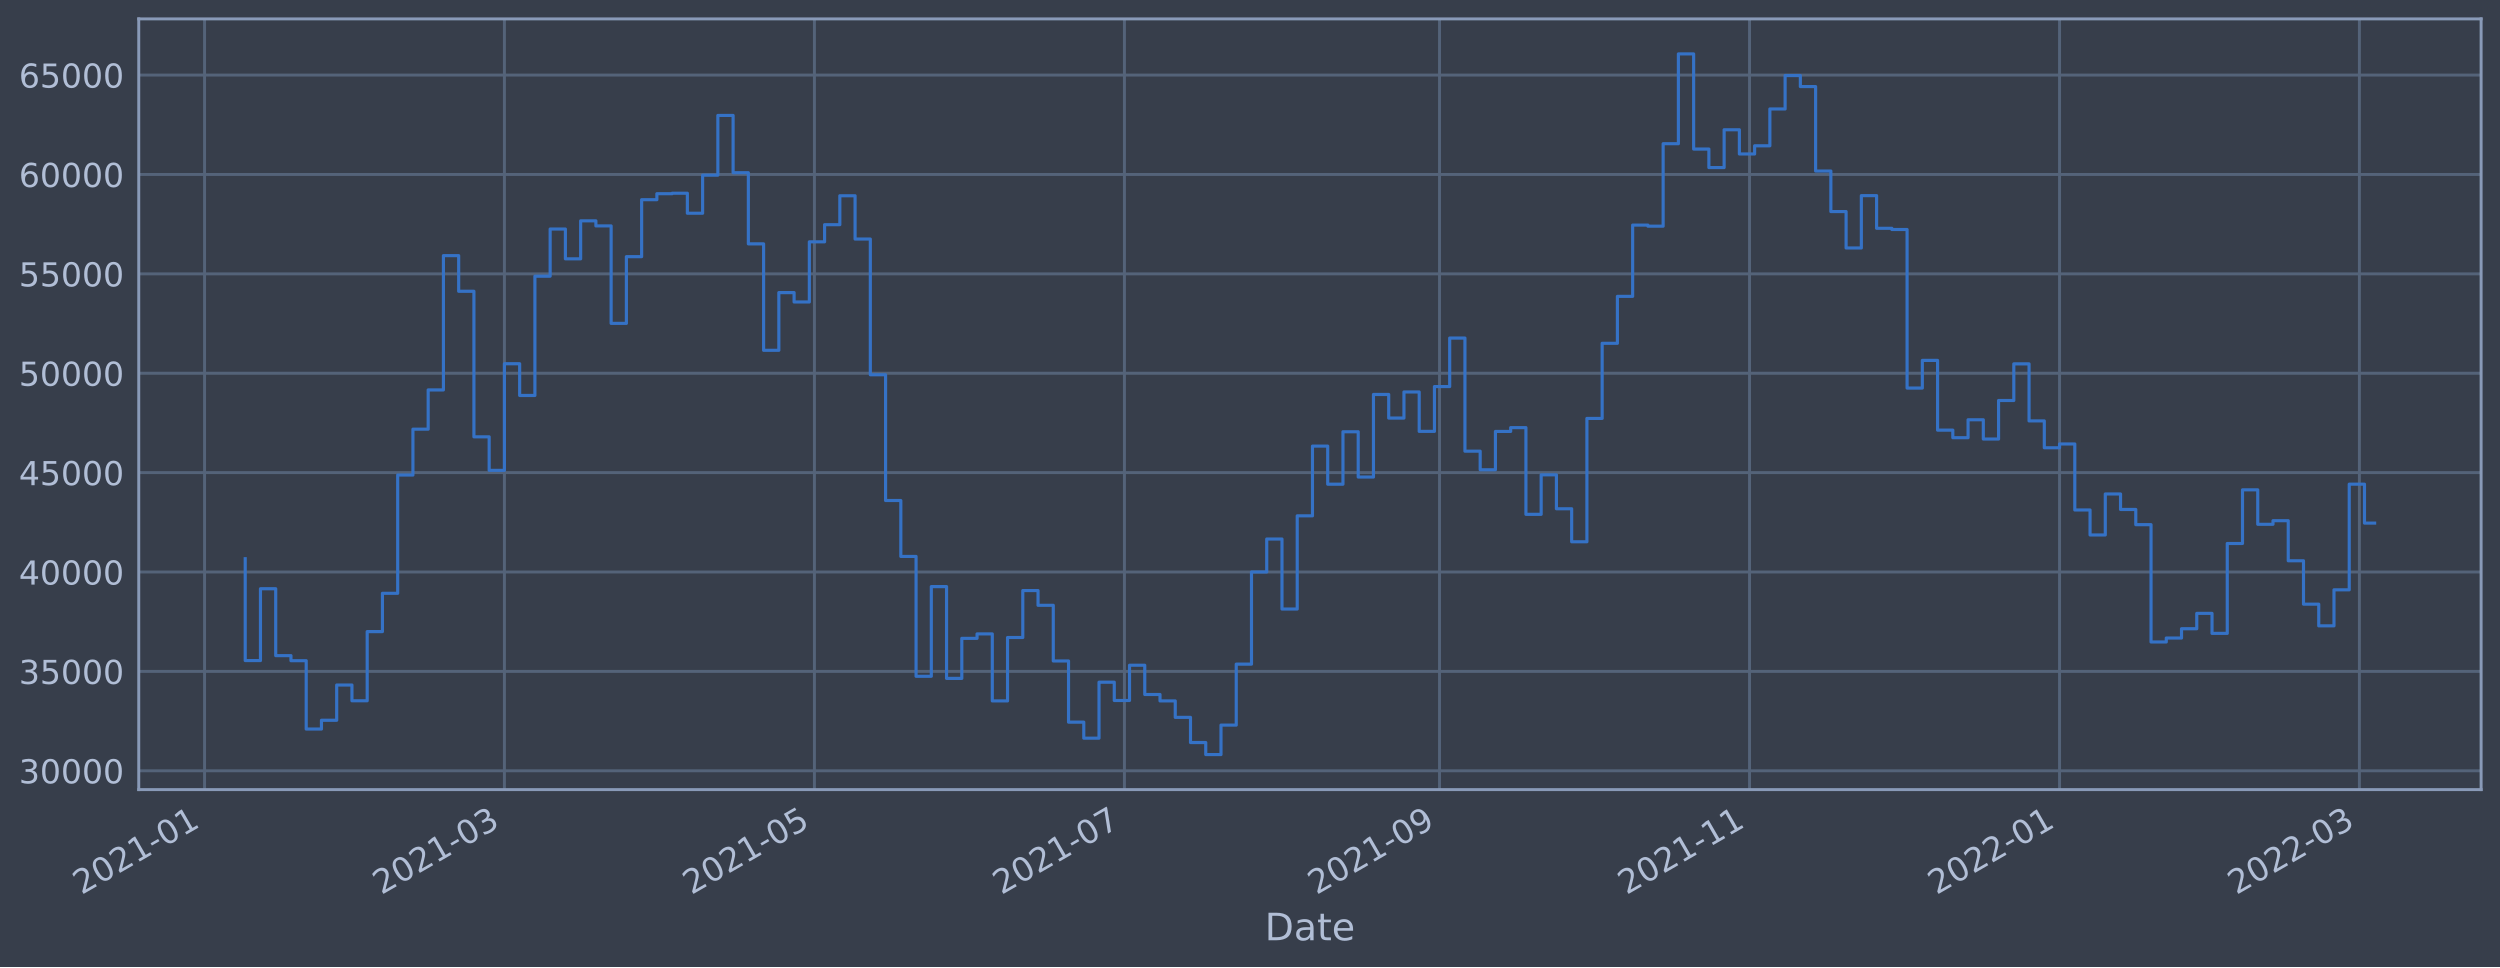
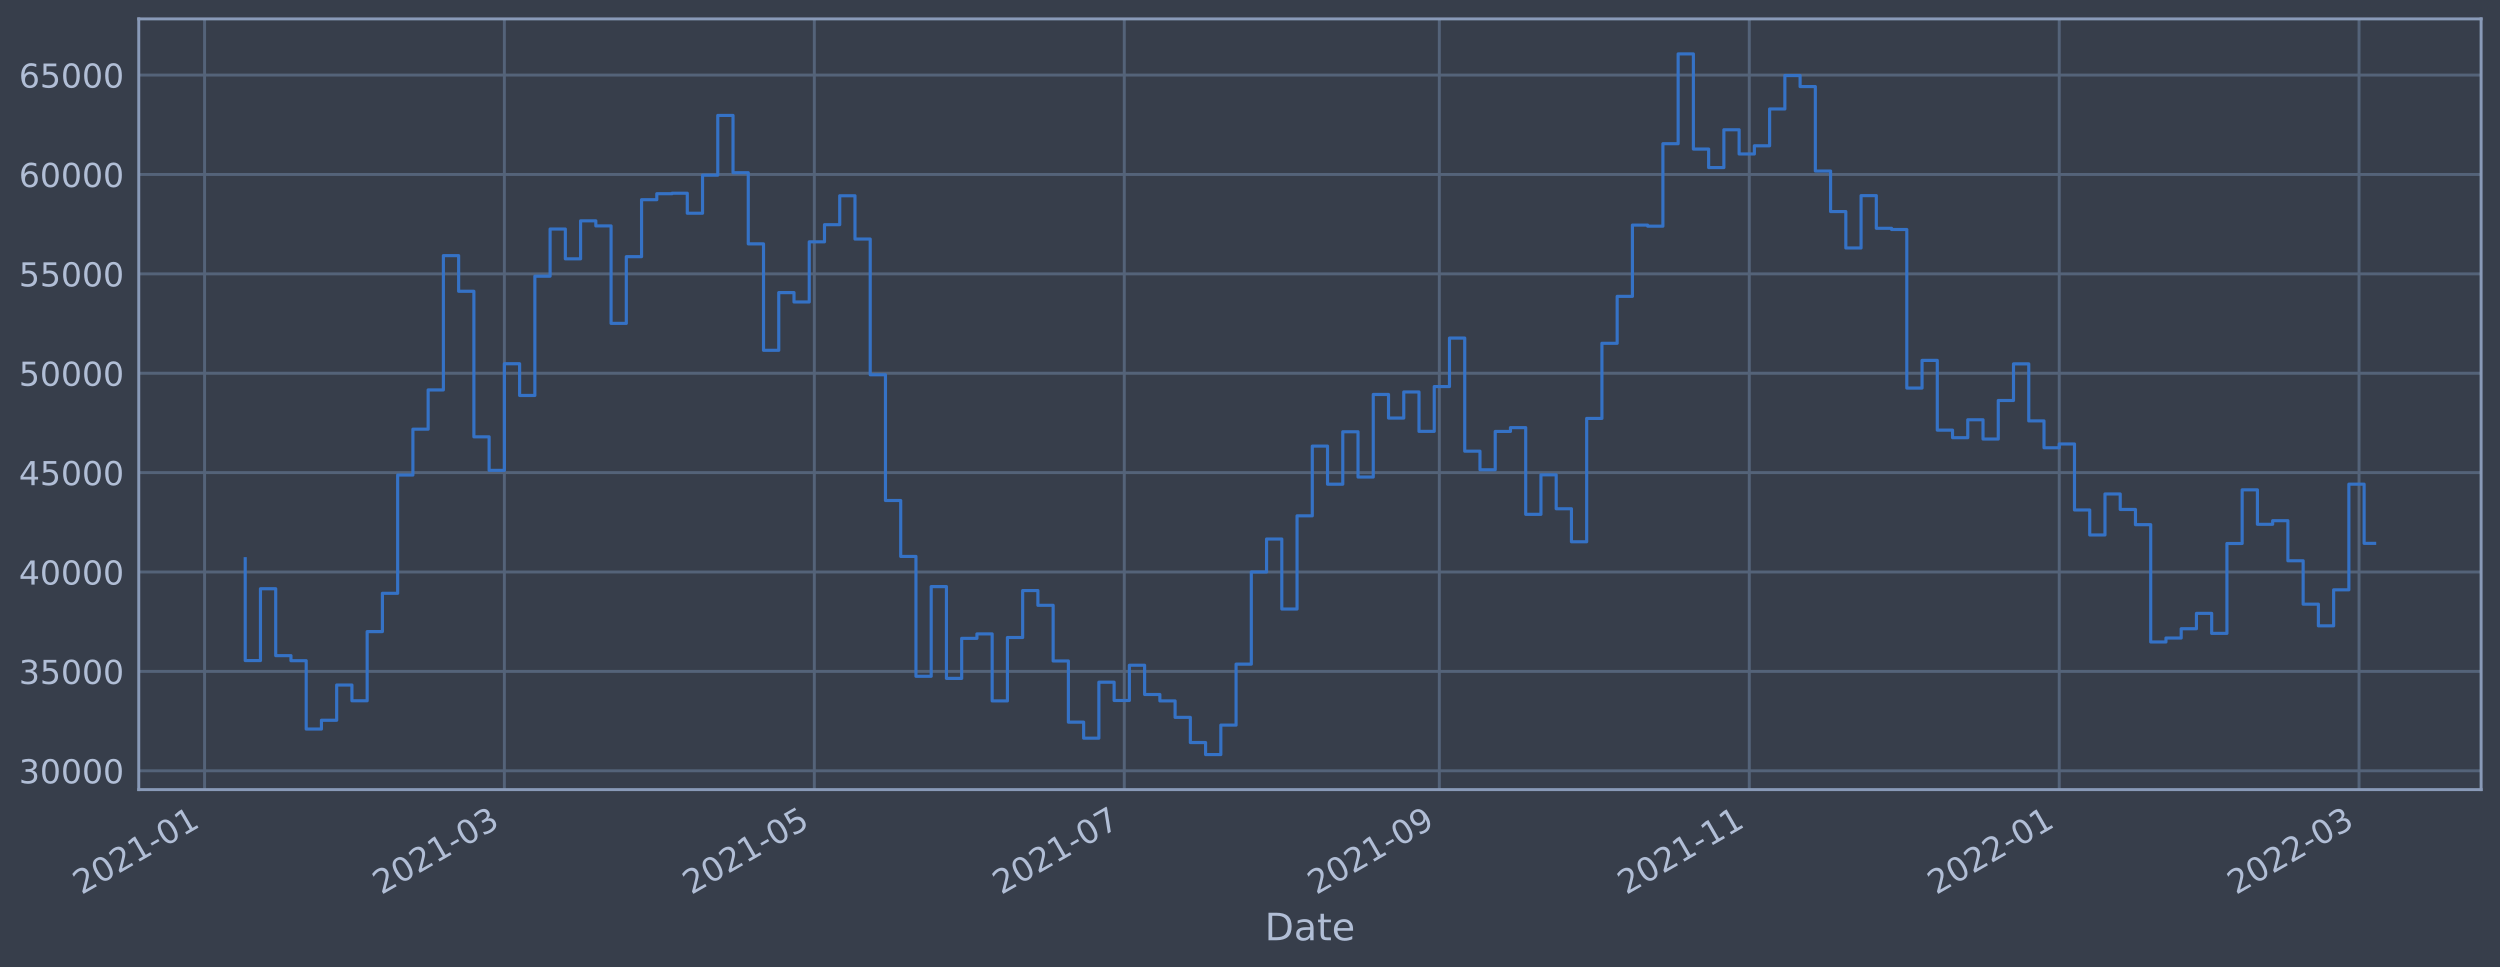
<svg xmlns="http://www.w3.org/2000/svg" xmlns:xlink="http://www.w3.org/1999/xlink" width="952.884pt" height="368.58pt" viewBox="0 0 952.884 368.58" version="1.1">
  <defs>
    <style type="text/css">*{stroke-linejoin: round; stroke-linecap: butt}</style>
  </defs>
  <g id="figure_1">
    <g id="patch_1">
      <path d="M 0 368.58  L 952.884 368.58  L 952.884 0  L 0 0  z " style="fill: #373e4b" />
    </g>
    <g id="axes_1">
      <g id="patch_2">
        <path d="M 52.884 300.96  L 945.684 300.96  L 945.684 7.2  L 52.884 7.2  z " style="fill: #373e4b" />
      </g>
      <g id="matplotlib.axis_1">
        <g id="xtick_1">
          <g id="line2d_1">
-             <path d="M 77.969 300.96  L 77.969 7.2  " clip-path="url(#pa7f7f19513)" style="fill: none; stroke: #546379; stroke-width: 1.12; stroke-linecap: square" />
+             <path d="M 77.972 300.96  L 77.972 7.2  " clip-path="url(#p33e80b1daf)" style="fill: none; stroke: #546379; stroke-width: 1.12; stroke-linecap: square" />
          </g>
          <g id="line2d_2" />
          <g id="text_1">
-             <g style="fill: #b1bed6" transform="translate(31.06563 341.1745)rotate(-30)scale(0.126 -0.126)">
+             <g style="fill: #b1bed6" transform="translate(31.06825 341.1745)rotate(-30)scale(0.126 -0.126)">
              <defs>
                <path id="DejaVuSans-32" d="M 1228 531  L 3431 531  L 3431 0  L 469 0  L 469 531  Q 828 903 1448 1529  Q 2069 2156 2228 2338  Q 2531 2678 2651 2914  Q 2772 3150 2772 3378  Q 2772 3750 2511 3984  Q 2250 4219 1831 4219  Q 1534 4219 1204 4116  Q 875 4013 500 3803  L 500 4441  Q 881 4594 1212 4672  Q 1544 4750 1819 4750  Q 2544 4750 2975 4387  Q 3406 4025 3406 3419  Q 3406 3131 3298 2873  Q 3191 2616 2906 2266  Q 2828 2175 2409 1742  Q 1991 1309 1228 531  z " transform="scale(0.015625)" />
                <path id="DejaVuSans-30" d="M 2034 4250  Q 1547 4250 1301 3770  Q 1056 3291 1056 2328  Q 1056 1369 1301 889  Q 1547 409 2034 409  Q 2525 409 2770 889  Q 3016 1369 3016 2328  Q 3016 3291 2770 3770  Q 2525 4250 2034 4250  z M 2034 4750  Q 2819 4750 3233 4129  Q 3647 3509 3647 2328  Q 3647 1150 3233 529  Q 2819 -91 2034 -91  Q 1250 -91 836 529  Q 422 1150 422 2328  Q 422 3509 836 4129  Q 1250 4750 2034 4750  z " transform="scale(0.015625)" />
                <path id="DejaVuSans-31" d="M 794 531  L 1825 531  L 1825 4091  L 703 3866  L 703 4441  L 1819 4666  L 2450 4666  L 2450 531  L 3481 531  L 3481 0  L 794 0  L 794 531  z " transform="scale(0.015625)" />
                <path id="DejaVuSans-2d" d="M 313 2009  L 1997 2009  L 1997 1497  L 313 1497  L 313 2009  z " transform="scale(0.015625)" />
              </defs>
              <use xlink:href="#DejaVuSans-32" />
              <use xlink:href="#DejaVuSans-30" x="63.623" />
              <use xlink:href="#DejaVuSans-32" x="127.246" />
              <use xlink:href="#DejaVuSans-31" x="190.869" />
              <use xlink:href="#DejaVuSans-2d" x="254.492" />
              <use xlink:href="#DejaVuSans-30" x="290.576" />
              <use xlink:href="#DejaVuSans-31" x="354.199" />
            </g>
          </g>
        </g>
        <g id="xtick_2">
          <g id="line2d_3">
-             <path d="M 192.257 300.96  L 192.257 7.2  " clip-path="url(#pa7f7f19513)" style="fill: none; stroke: #546379; stroke-width: 1.12; stroke-linecap: square" />
+             <path d="M 192.24 300.96  L 192.24 7.2  " clip-path="url(#p33e80b1daf)" style="fill: none; stroke: #546379; stroke-width: 1.12; stroke-linecap: square" />
          </g>
          <g id="line2d_4" />
          <g id="text_2">
-             <g style="fill: #b1bed6" transform="translate(145.3535 341.1745)rotate(-30)scale(0.126 -0.126)">
+             <g style="fill: #b1bed6" transform="translate(145.3368 341.1745)rotate(-30)scale(0.126 -0.126)">
              <defs>
                <path id="DejaVuSans-33" d="M 2597 2516  Q 3050 2419 3304 2112  Q 3559 1806 3559 1356  Q 3559 666 3084 287  Q 2609 -91 1734 -91  Q 1441 -91 1130 -33  Q 819 25 488 141  L 488 750  Q 750 597 1062 519  Q 1375 441 1716 441  Q 2309 441 2620 675  Q 2931 909 2931 1356  Q 2931 1769 2642 2001  Q 2353 2234 1838 2234  L 1294 2234  L 1294 2753  L 1863 2753  Q 2328 2753 2575 2939  Q 2822 3125 2822 3475  Q 2822 3834 2567 4026  Q 2313 4219 1838 4219  Q 1578 4219 1281 4162  Q 984 4106 628 3988  L 628 4550  Q 988 4650 1302 4700  Q 1616 4750 1894 4750  Q 2613 4750 3031 4423  Q 3450 4097 3450 3541  Q 3450 3153 3228 2886  Q 3006 2619 2597 2516  z " transform="scale(0.015625)" />
              </defs>
              <use xlink:href="#DejaVuSans-32" />
              <use xlink:href="#DejaVuSans-30" x="63.623" />
              <use xlink:href="#DejaVuSans-32" x="127.246" />
              <use xlink:href="#DejaVuSans-31" x="190.869" />
              <use xlink:href="#DejaVuSans-2d" x="254.492" />
              <use xlink:href="#DejaVuSans-30" x="290.576" />
              <use xlink:href="#DejaVuSans-33" x="354.199" />
            </g>
          </g>
        </g>
        <g id="xtick_3">
          <g id="line2d_5">
-             <path d="M 310.419 300.96  L 310.419 7.2  " clip-path="url(#pa7f7f19513)" style="fill: none; stroke: #546379; stroke-width: 1.12; stroke-linecap: square" />
+             <path d="M 310.382 300.96  L 310.382 7.2  " clip-path="url(#p33e80b1daf)" style="fill: none; stroke: #546379; stroke-width: 1.12; stroke-linecap: square" />
          </g>
          <g id="line2d_6" />
          <g id="text_3">
-             <g style="fill: #b1bed6" transform="translate(263.5156 341.1745)rotate(-30)scale(0.126 -0.126)">
+             <g style="fill: #b1bed6" transform="translate(263.4789 341.1745)rotate(-30)scale(0.126 -0.126)">
              <defs>
                <path id="DejaVuSans-35" d="M 691 4666  L 3169 4666  L 3169 4134  L 1269 4134  L 1269 2991  Q 1406 3038 1543 3061  Q 1681 3084 1819 3084  Q 2600 3084 3056 2656  Q 3513 2228 3513 1497  Q 3513 744 3044 326  Q 2575 -91 1722 -91  Q 1428 -91 1123 -41  Q 819 9 494 109  L 494 744  Q 775 591 1075 516  Q 1375 441 1709 441  Q 2250 441 2565 725  Q 2881 1009 2881 1497  Q 2881 1984 2565 2268  Q 2250 2553 1709 2553  Q 1456 2553 1204 2497  Q 953 2441 691 2322  L 691 4666  z " transform="scale(0.015625)" />
              </defs>
              <use xlink:href="#DejaVuSans-32" />
              <use xlink:href="#DejaVuSans-30" x="63.623" />
              <use xlink:href="#DejaVuSans-32" x="127.246" />
              <use xlink:href="#DejaVuSans-31" x="190.869" />
              <use xlink:href="#DejaVuSans-2d" x="254.492" />
              <use xlink:href="#DejaVuSans-30" x="290.576" />
              <use xlink:href="#DejaVuSans-35" x="354.199" />
            </g>
          </g>
        </g>
        <g id="xtick_4">
          <g id="line2d_7">
-             <path d="M 428.581 300.96  L 428.581 7.2  " clip-path="url(#pa7f7f19513)" style="fill: none; stroke: #546379; stroke-width: 1.12; stroke-linecap: square" />
+             <path d="M 428.524 300.96  L 428.524 7.2  " clip-path="url(#p33e80b1daf)" style="fill: none; stroke: #546379; stroke-width: 1.12; stroke-linecap: square" />
          </g>
          <g id="line2d_8" />
          <g id="text_4">
-             <g style="fill: #b1bed6" transform="translate(381.6776 341.1745)rotate(-30)scale(0.126 -0.126)">
+             <g style="fill: #b1bed6" transform="translate(381.621 341.1745)rotate(-30)scale(0.126 -0.126)">
              <defs>
                <path id="DejaVuSans-37" d="M 525 4666  L 3525 4666  L 3525 4397  L 1831 0  L 1172 0  L 2766 4134  L 525 4134  L 525 4666  z " transform="scale(0.015625)" />
              </defs>
              <use xlink:href="#DejaVuSans-32" />
              <use xlink:href="#DejaVuSans-30" x="63.623" />
              <use xlink:href="#DejaVuSans-32" x="127.246" />
              <use xlink:href="#DejaVuSans-31" x="190.869" />
              <use xlink:href="#DejaVuSans-2d" x="254.492" />
              <use xlink:href="#DejaVuSans-30" x="290.576" />
              <use xlink:href="#DejaVuSans-37" x="354.199" />
            </g>
          </g>
        </g>
        <g id="xtick_5">
          <g id="line2d_9">
-             <path d="M 548.68 300.96  L 548.68 7.2  " clip-path="url(#pa7f7f19513)" style="fill: none; stroke: #546379; stroke-width: 1.12; stroke-linecap: square" />
+             <path d="M 548.603 300.96  L 548.603 7.2  " clip-path="url(#p33e80b1daf)" style="fill: none; stroke: #546379; stroke-width: 1.12; stroke-linecap: square" />
          </g>
          <g id="line2d_10" />
          <g id="text_5">
-             <g style="fill: #b1bed6" transform="translate(501.7768 341.1745)rotate(-30)scale(0.126 -0.126)">
+             <g style="fill: #b1bed6" transform="translate(501.6998 341.1745)rotate(-30)scale(0.126 -0.126)">
              <defs>
                <path id="DejaVuSans-39" d="M 703 97  L 703 672  Q 941 559 1184 500  Q 1428 441 1663 441  Q 2288 441 2617 861  Q 2947 1281 2994 2138  Q 2813 1869 2534 1725  Q 2256 1581 1919 1581  Q 1219 1581 811 2004  Q 403 2428 403 3163  Q 403 3881 828 4315  Q 1253 4750 1959 4750  Q 2769 4750 3195 4129  Q 3622 3509 3622 2328  Q 3622 1225 3098 567  Q 2575 -91 1691 -91  Q 1453 -91 1209 -44  Q 966 3 703 97  z M 1959 2075  Q 2384 2075 2632 2365  Q 2881 2656 2881 3163  Q 2881 3666 2632 3958  Q 2384 4250 1959 4250  Q 1534 4250 1286 3958  Q 1038 3666 1038 3163  Q 1038 2656 1286 2365  Q 1534 2075 1959 2075  z " transform="scale(0.015625)" />
              </defs>
              <use xlink:href="#DejaVuSans-32" />
              <use xlink:href="#DejaVuSans-30" x="63.623" />
              <use xlink:href="#DejaVuSans-32" x="127.246" />
              <use xlink:href="#DejaVuSans-31" x="190.869" />
              <use xlink:href="#DejaVuSans-2d" x="254.492" />
              <use xlink:href="#DejaVuSans-30" x="290.576" />
              <use xlink:href="#DejaVuSans-39" x="354.199" />
            </g>
          </g>
        </g>
        <g id="xtick_6">
          <g id="line2d_11">
-             <path d="M 666.842 300.96  L 666.842 7.2  " clip-path="url(#pa7f7f19513)" style="fill: none; stroke: #546379; stroke-width: 1.12; stroke-linecap: square" />
+             <path d="M 666.745 300.96  L 666.745 7.2  " clip-path="url(#p33e80b1daf)" style="fill: none; stroke: #546379; stroke-width: 1.12; stroke-linecap: square" />
          </g>
          <g id="line2d_12" />
          <g id="text_6">
-             <g style="fill: #b1bed6" transform="translate(619.9388 341.1745)rotate(-30)scale(0.126 -0.126)">
+             <g style="fill: #b1bed6" transform="translate(619.8419 341.1745)rotate(-30)scale(0.126 -0.126)">
              <use xlink:href="#DejaVuSans-32" />
              <use xlink:href="#DejaVuSans-30" x="63.623" />
              <use xlink:href="#DejaVuSans-32" x="127.246" />
              <use xlink:href="#DejaVuSans-31" x="190.869" />
              <use xlink:href="#DejaVuSans-2d" x="254.492" />
              <use xlink:href="#DejaVuSans-31" x="290.576" />
              <use xlink:href="#DejaVuSans-31" x="354.199" />
            </g>
          </g>
        </g>
        <g id="xtick_7">
          <g id="line2d_13">
-             <path d="M 785.004 300.96  L 785.004 7.2  " clip-path="url(#pa7f7f19513)" style="fill: none; stroke: #546379; stroke-width: 1.12; stroke-linecap: square" />
+             <path d="M 784.887 300.96  L 784.887 7.2  " clip-path="url(#p33e80b1daf)" style="fill: none; stroke: #546379; stroke-width: 1.12; stroke-linecap: square" />
          </g>
          <g id="line2d_14" />
          <g id="text_7">
-             <g style="fill: #b1bed6" transform="translate(738.1009 341.1745)rotate(-30)scale(0.126 -0.126)">
+             <g style="fill: #b1bed6" transform="translate(737.984 341.1745)rotate(-30)scale(0.126 -0.126)">
              <use xlink:href="#DejaVuSans-32" />
              <use xlink:href="#DejaVuSans-30" x="63.623" />
              <use xlink:href="#DejaVuSans-32" x="127.246" />
              <use xlink:href="#DejaVuSans-32" x="190.869" />
              <use xlink:href="#DejaVuSans-2d" x="254.492" />
              <use xlink:href="#DejaVuSans-30" x="290.576" />
              <use xlink:href="#DejaVuSans-31" x="354.199" />
            </g>
          </g>
        </g>
        <g id="xtick_8">
          <g id="line2d_15">
-             <path d="M 899.292 300.96  L 899.292 7.2  " clip-path="url(#pa7f7f19513)" style="fill: none; stroke: #546379; stroke-width: 1.12; stroke-linecap: square" />
+             <path d="M 899.156 300.96  L 899.156 7.2  " clip-path="url(#p33e80b1daf)" style="fill: none; stroke: #546379; stroke-width: 1.12; stroke-linecap: square" />
          </g>
          <g id="line2d_16" />
          <g id="text_8">
-             <g style="fill: #b1bed6" transform="translate(852.3888 341.1745)rotate(-30)scale(0.126 -0.126)">
+             <g style="fill: #b1bed6" transform="translate(852.2525 341.1745)rotate(-30)scale(0.126 -0.126)">
              <use xlink:href="#DejaVuSans-32" />
              <use xlink:href="#DejaVuSans-30" x="63.623" />
              <use xlink:href="#DejaVuSans-32" x="127.246" />
              <use xlink:href="#DejaVuSans-32" x="190.869" />
              <use xlink:href="#DejaVuSans-2d" x="254.492" />
              <use xlink:href="#DejaVuSans-30" x="290.576" />
              <use xlink:href="#DejaVuSans-33" x="354.199" />
            </g>
          </g>
        </g>
        <g id="text_9">
          <g style="fill: #b1bed6" transform="translate(482.0746 358.3856)scale(0.144 -0.144)">
            <defs>
              <path id="DejaVuSans-44" d="M 1259 4147  L 1259 519  L 2022 519  Q 2988 519 3436 956  Q 3884 1394 3884 2338  Q 3884 3275 3436 3711  Q 2988 4147 2022 4147  L 1259 4147  z M 628 4666  L 1925 4666  Q 3281 4666 3915 4102  Q 4550 3538 4550 2338  Q 4550 1131 3912 565  Q 3275 0 1925 0  L 628 0  L 628 4666  z " transform="scale(0.015625)" />
              <path id="DejaVuSans-61" d="M 2194 1759  Q 1497 1759 1228 1600  Q 959 1441 959 1056  Q 959 750 1161 570  Q 1363 391 1709 391  Q 2188 391 2477 730  Q 2766 1069 2766 1631  L 2766 1759  L 2194 1759  z M 3341 1997  L 3341 0  L 2766 0  L 2766 531  Q 2569 213 2275 61  Q 1981 -91 1556 -91  Q 1019 -91 701 211  Q 384 513 384 1019  Q 384 1609 779 1909  Q 1175 2209 1959 2209  L 2766 2209  L 2766 2266  Q 2766 2663 2505 2880  Q 2244 3097 1772 3097  Q 1472 3097 1187 3025  Q 903 2953 641 2809  L 641 3341  Q 956 3463 1253 3523  Q 1550 3584 1831 3584  Q 2591 3584 2966 3190  Q 3341 2797 3341 1997  z " transform="scale(0.015625)" />
              <path id="DejaVuSans-74" d="M 1172 4494  L 1172 3500  L 2356 3500  L 2356 3053  L 1172 3053  L 1172 1153  Q 1172 725 1289 603  Q 1406 481 1766 481  L 2356 481  L 2356 0  L 1766 0  Q 1100 0 847 248  Q 594 497 594 1153  L 594 3053  L 172 3053  L 172 3500  L 594 3500  L 594 4494  L 1172 4494  z " transform="scale(0.015625)" />
              <path id="DejaVuSans-65" d="M 3597 1894  L 3597 1613  L 953 1613  Q 991 1019 1311 708  Q 1631 397 2203 397  Q 2534 397 2845 478  Q 3156 559 3463 722  L 3463 178  Q 3153 47 2828 -22  Q 2503 -91 2169 -91  Q 1331 -91 842 396  Q 353 884 353 1716  Q 353 2575 817 3079  Q 1281 3584 2069 3584  Q 2775 3584 3186 3129  Q 3597 2675 3597 1894  z M 3022 2063  Q 3016 2534 2758 2815  Q 2500 3097 2075 3097  Q 1594 3097 1305 2825  Q 1016 2553 972 2059  L 3022 2063  z " transform="scale(0.015625)" />
            </defs>
            <use xlink:href="#DejaVuSans-44" />
            <use xlink:href="#DejaVuSans-61" x="77.002" />
            <use xlink:href="#DejaVuSans-74" x="138.281" />
            <use xlink:href="#DejaVuSans-65" x="177.49" />
          </g>
        </g>
      </g>
      <g id="matplotlib.axis_2">
        <g id="ytick_1">
          <g id="line2d_17">
-             <path d="M 52.884 293.789  L 945.684 293.789  " clip-path="url(#pa7f7f19513)" style="fill: none; stroke: #546379; stroke-width: 1.12; stroke-linecap: square" />
+             <path d="M 52.884 293.789  L 945.684 293.789  " clip-path="url(#p33e80b1daf)" style="fill: none; stroke: #546379; stroke-width: 1.12; stroke-linecap: square" />
          </g>
          <g id="line2d_18" />
          <g id="text_10">
            <g style="fill: #b1bed6" transform="translate(7.2 298.5763)scale(0.126 -0.126)">
              <use xlink:href="#DejaVuSans-33" />
              <use xlink:href="#DejaVuSans-30" x="63.623" />
              <use xlink:href="#DejaVuSans-30" x="127.246" />
              <use xlink:href="#DejaVuSans-30" x="190.869" />
              <use xlink:href="#DejaVuSans-30" x="254.492" />
            </g>
          </g>
        </g>
        <g id="ytick_2">
          <g id="line2d_19">
-             <path d="M 52.884 255.907  L 945.684 255.907  " clip-path="url(#pa7f7f19513)" style="fill: none; stroke: #546379; stroke-width: 1.12; stroke-linecap: square" />
+             <path d="M 52.884 255.907  L 945.684 255.907  " clip-path="url(#p33e80b1daf)" style="fill: none; stroke: #546379; stroke-width: 1.12; stroke-linecap: square" />
          </g>
          <g id="line2d_20" />
          <g id="text_11">
            <g style="fill: #b1bed6" transform="translate(7.2 260.6936)scale(0.126 -0.126)">
              <use xlink:href="#DejaVuSans-33" />
              <use xlink:href="#DejaVuSans-35" x="63.623" />
              <use xlink:href="#DejaVuSans-30" x="127.246" />
              <use xlink:href="#DejaVuSans-30" x="190.869" />
              <use xlink:href="#DejaVuSans-30" x="254.492" />
            </g>
          </g>
        </g>
        <g id="ytick_3">
          <g id="line2d_21">
-             <path d="M 52.884 218.024  L 945.684 218.024  " clip-path="url(#pa7f7f19513)" style="fill: none; stroke: #546379; stroke-width: 1.12; stroke-linecap: square" />
+             <path d="M 52.884 218.024  L 945.684 218.024  " clip-path="url(#p33e80b1daf)" style="fill: none; stroke: #546379; stroke-width: 1.12; stroke-linecap: square" />
          </g>
          <g id="line2d_22" />
          <g id="text_12">
            <g style="fill: #b1bed6" transform="translate(7.2 222.811)scale(0.126 -0.126)">
              <defs>
                <path id="DejaVuSans-34" d="M 2419 4116  L 825 1625  L 2419 1625  L 2419 4116  z M 2253 4666  L 3047 4666  L 3047 1625  L 3713 1625  L 3713 1100  L 3047 1100  L 3047 0  L 2419 0  L 2419 1100  L 313 1100  L 313 1709  L 2253 4666  z " transform="scale(0.015625)" />
              </defs>
              <use xlink:href="#DejaVuSans-34" />
              <use xlink:href="#DejaVuSans-30" x="63.623" />
              <use xlink:href="#DejaVuSans-30" x="127.246" />
              <use xlink:href="#DejaVuSans-30" x="190.869" />
              <use xlink:href="#DejaVuSans-30" x="254.492" />
            </g>
          </g>
        </g>
        <g id="ytick_4">
          <g id="line2d_23">
-             <path d="M 52.884 180.141  L 945.684 180.141  " clip-path="url(#pa7f7f19513)" style="fill: none; stroke: #546379; stroke-width: 1.12; stroke-linecap: square" />
+             <path d="M 52.884 180.141  L 945.684 180.141  " clip-path="url(#p33e80b1daf)" style="fill: none; stroke: #546379; stroke-width: 1.12; stroke-linecap: square" />
          </g>
          <g id="line2d_24" />
          <g id="text_13">
            <g style="fill: #b1bed6" transform="translate(7.2 184.9284)scale(0.126 -0.126)">
              <use xlink:href="#DejaVuSans-34" />
              <use xlink:href="#DejaVuSans-35" x="63.623" />
              <use xlink:href="#DejaVuSans-30" x="127.246" />
              <use xlink:href="#DejaVuSans-30" x="190.869" />
              <use xlink:href="#DejaVuSans-30" x="254.492" />
            </g>
          </g>
        </g>
        <g id="ytick_5">
          <g id="line2d_25">
-             <path d="M 52.884 142.259  L 945.684 142.259  " clip-path="url(#pa7f7f19513)" style="fill: none; stroke: #546379; stroke-width: 1.12; stroke-linecap: square" />
+             <path d="M 52.884 142.259  L 945.684 142.259  " clip-path="url(#p33e80b1daf)" style="fill: none; stroke: #546379; stroke-width: 1.12; stroke-linecap: square" />
          </g>
          <g id="line2d_26" />
          <g id="text_14">
            <g style="fill: #b1bed6" transform="translate(7.2 147.0457)scale(0.126 -0.126)">
              <use xlink:href="#DejaVuSans-35" />
              <use xlink:href="#DejaVuSans-30" x="63.623" />
              <use xlink:href="#DejaVuSans-30" x="127.246" />
              <use xlink:href="#DejaVuSans-30" x="190.869" />
              <use xlink:href="#DejaVuSans-30" x="254.492" />
            </g>
          </g>
        </g>
        <g id="ytick_6">
          <g id="line2d_27">
-             <path d="M 52.884 104.376  L 945.684 104.376  " clip-path="url(#pa7f7f19513)" style="fill: none; stroke: #546379; stroke-width: 1.12; stroke-linecap: square" />
+             <path d="M 52.884 104.376  L 945.684 104.376  " clip-path="url(#p33e80b1daf)" style="fill: none; stroke: #546379; stroke-width: 1.12; stroke-linecap: square" />
          </g>
          <g id="line2d_28" />
          <g id="text_15">
            <g style="fill: #b1bed6" transform="translate(7.2 109.1631)scale(0.126 -0.126)">
              <use xlink:href="#DejaVuSans-35" />
              <use xlink:href="#DejaVuSans-35" x="63.623" />
              <use xlink:href="#DejaVuSans-30" x="127.246" />
              <use xlink:href="#DejaVuSans-30" x="190.869" />
              <use xlink:href="#DejaVuSans-30" x="254.492" />
            </g>
          </g>
        </g>
        <g id="ytick_7">
          <g id="line2d_29">
-             <path d="M 52.884 66.493  L 945.684 66.493  " clip-path="url(#pa7f7f19513)" style="fill: none; stroke: #546379; stroke-width: 1.12; stroke-linecap: square" />
+             <path d="M 52.884 66.493  L 945.684 66.493  " clip-path="url(#p33e80b1daf)" style="fill: none; stroke: #546379; stroke-width: 1.12; stroke-linecap: square" />
          </g>
          <g id="line2d_30" />
          <g id="text_16">
            <g style="fill: #b1bed6" transform="translate(7.2 71.28047)scale(0.126 -0.126)">
              <defs>
                <path id="DejaVuSans-36" d="M 2113 2584  Q 1688 2584 1439 2293  Q 1191 2003 1191 1497  Q 1191 994 1439 701  Q 1688 409 2113 409  Q 2538 409 2786 701  Q 3034 994 3034 1497  Q 3034 2003 2786 2293  Q 2538 2584 2113 2584  z M 3366 4563  L 3366 3988  Q 3128 4100 2886 4159  Q 2644 4219 2406 4219  Q 1781 4219 1451 3797  Q 1122 3375 1075 2522  Q 1259 2794 1537 2939  Q 1816 3084 2150 3084  Q 2853 3084 3261 2657  Q 3669 2231 3669 1497  Q 3669 778 3244 343  Q 2819 -91 2113 -91  Q 1303 -91 875 529  Q 447 1150 447 2328  Q 447 3434 972 4092  Q 1497 4750 2381 4750  Q 2619 4750 2861 4703  Q 3103 4656 3366 4563  z " transform="scale(0.015625)" />
              </defs>
              <use xlink:href="#DejaVuSans-36" />
              <use xlink:href="#DejaVuSans-30" x="63.623" />
              <use xlink:href="#DejaVuSans-30" x="127.246" />
              <use xlink:href="#DejaVuSans-30" x="190.869" />
              <use xlink:href="#DejaVuSans-30" x="254.492" />
            </g>
          </g>
        </g>
        <g id="ytick_8">
          <g id="line2d_31">
-             <path d="M 52.884 28.611  L 945.684 28.611  " clip-path="url(#pa7f7f19513)" style="fill: none; stroke: #546379; stroke-width: 1.12; stroke-linecap: square" />
+             <path d="M 52.884 28.611  L 945.684 28.611  " clip-path="url(#p33e80b1daf)" style="fill: none; stroke: #546379; stroke-width: 1.12; stroke-linecap: square" />
          </g>
          <g id="line2d_32" />
          <g id="text_17">
            <g style="fill: #b1bed6" transform="translate(7.2 33.39783)scale(0.126 -0.126)">
              <use xlink:href="#DejaVuSans-36" />
              <use xlink:href="#DejaVuSans-35" x="63.623" />
              <use xlink:href="#DejaVuSans-30" x="127.246" />
              <use xlink:href="#DejaVuSans-30" x="190.869" />
              <use xlink:href="#DejaVuSans-30" x="254.492" />
            </g>
          </g>
        </g>
      </g>
      <g id="line2d_33">
-         <path d="M 93.466 212.946  L 93.466 251.778  L 99.277 251.778  L 99.277 224.4  L 105.088 224.4  L 105.088 249.898  L 110.899 249.898  L 110.899 251.823  L 116.711 251.823  L 116.711 277.881  L 122.522 277.881  L 122.522 274.531  L 128.333 274.531  L 128.333 261.102  L 134.144 261.102  L 134.144 267.098  L 139.956 267.098  L 139.956 240.738  L 145.767 240.738  L 145.767 226.145  L 151.578 226.145  L 151.578 181.064  L 157.389 181.064  L 157.389 163.585  L 163.201 163.585  L 163.201 148.622  L 169.012 148.622  L 169.012 97.432  L 174.823 97.432  L 174.823 111.018  L 180.634 111.018  L 180.634 166.5  L 186.446 166.5  L 186.446 179.278  L 192.257 179.278  L 192.257 138.639  L 198.068 138.639  L 198.068 150.732  L 203.879 150.732  L 203.879 105.274  L 209.691 105.274  L 209.691 87.304  L 215.502 87.304  L 215.502 98.658  L 221.313 98.658  L 221.313 84.178  L 227.124 84.178  L 227.124 86.108  L 232.936 86.108  L 232.936 123.255  L 238.747 123.255  L 238.747 97.831  L 244.558 97.831  L 244.558 76.115  L 250.369 76.115  L 250.369 73.833  L 256.181 73.833  L 256.181 73.66  L 261.992 73.66  L 261.992 81.278  L 267.803 81.278  L 267.803 66.76  L 273.614 66.76  L 273.614 43.998  L 279.426 43.998  L 279.426 65.834  L 285.237 65.834  L 285.237 92.951  L 291.048 92.951  L 291.048 133.522  L 296.859 133.522  L 296.859 111.523  L 302.671 111.523  L 302.671 115.103  L 308.482 115.103  L 308.482 92.174  L 314.293 92.174  L 314.293 85.638  L 320.104 85.638  L 320.104 74.609  L 325.916 74.609  L 325.916 91.117  L 331.727 91.117  L 331.727 142.846  L 337.538 142.846  L 337.538 190.777  L 343.349 190.777  L 343.349 212.082  L 349.161 212.082  L 349.161 257.766  L 354.972 257.766  L 354.972 223.585  L 360.783 223.585  L 360.783 258.576  L 366.594 258.576  L 366.594 243.31  L 372.405 243.31  L 372.405 241.621  L 378.217 241.621  L 378.217 267.159  L 384.028 267.159  L 384.028 242.992  L 389.839 242.992  L 389.839 225.094  L 395.65 225.094  L 395.65 230.716  L 401.462 230.716  L 401.462 251.935  L 407.273 251.935  L 407.273 275.245  L 413.084 275.245  L 413.084 281.359  L 418.895 281.359  L 418.895 260.023  L 424.707 260.023  L 424.707 266.992  L 430.518 266.992  L 430.518 253.563  L 436.329 253.563  L 436.329 264.703  L 442.14 264.703  L 442.14 267.153  L 447.952 267.153  L 447.952 273.434  L 453.763 273.434  L 453.763 283.021  L 459.574 283.021  L 459.574 287.607  L 465.385 287.607  L 465.385 276.379  L 471.197 276.379  L 471.197 253.14  L 477.008 253.14  L 477.008 218.005  L 482.819 218.005  L 482.819 205.454  L 488.63 205.454  L 488.63 232.131  L 494.442 232.131  L 494.442 196.613  L 500.253 196.613  L 500.253 170.038  L 506.064 170.038  L 506.064 184.553  L 511.875 184.553  L 511.875 164.561  L 517.687 164.561  L 517.687 181.824  L 523.498 181.824  L 523.498 150.35  L 529.309 150.35  L 529.309 159.347  L 535.12 159.347  L 535.12 149.404  L 540.932 149.404  L 540.932 164.422  L 546.743 164.422  L 546.743 147.342  L 552.554 147.342  L 552.554 128.855  L 558.365 128.855  L 558.365 171.971  L 564.177 171.971  L 564.177 179.044  L 569.988 179.044  L 569.988 164.442  L 575.799 164.442  L 575.799 162.991  L 581.61 162.991  L 581.61 196.04  L 587.422 196.04  L 587.422 180.983  L 593.233 180.983  L 593.233 193.911  L 599.044 193.911  L 599.044 206.49  L 604.855 206.49  L 604.855 159.479  L 610.667 159.479  L 610.667 130.85  L 616.478 130.85  L 616.478 112.958  L 622.289 112.958  L 622.289 85.798  L 628.1 85.798  L 628.1 86.21  L 633.912 86.21  L 633.912 54.779  L 639.723 54.779  L 639.723 20.553  L 645.534 20.553  L 645.534 56.816  L 651.345 56.816  L 651.345 63.878  L 657.157 63.878  L 657.157 49.452  L 662.968 49.452  L 662.968 58.693  L 668.779 58.693  L 668.779 55.569  L 674.59 55.569  L 674.59 41.542  L 680.402 41.542  L 680.402 28.787  L 686.213 28.787  L 686.213 32.998  L 692.024 32.998  L 692.024 65.188  L 697.835 65.188  L 697.835 80.639  L 703.647 80.639  L 703.647 94.515  L 709.458 94.515  L 709.458 74.559  L 715.269 74.559  L 715.269 87.009  L 721.08 87.009  L 721.08 87.482  L 726.892 87.482  L 726.892 147.912  L 732.703 147.912  L 732.703 137.369  L 738.514 137.369  L 738.514 163.947  L 744.325 163.947  L 744.325 166.829  L 750.137 166.829  L 750.137 160  L 755.948 160  L 755.948 167.342  L 761.759 167.342  L 761.759 152.651  L 767.57 152.651  L 767.57 138.691  L 773.382 138.691  L 773.382 160.433  L 779.193 160.433  L 779.193 170.674  L 785.004 170.674  L 785.004 169.216  L 790.815 169.216  L 790.815 194.38  L 796.627 194.38  L 796.627 203.898  L 802.438 203.898  L 802.438 188.279  L 808.249 188.279  L 808.249 194.184  L 814.06 194.184  L 814.06 199.981  L 819.872 199.981  L 819.872 244.687  L 825.683 244.687  L 825.683 243.187  L 831.494 243.187  L 831.494 239.641  L 837.305 239.641  L 837.305 233.794  L 843.117 233.794  L 843.117 241.415  L 848.928 241.415  L 848.928 207.148  L 854.739 207.148  L 854.739 186.708  L 860.55 186.708  L 860.55 199.831  L 866.362 199.831  L 866.362 198.469  L 872.173 198.469  L 872.173 213.738  L 877.984 213.738  L 877.984 230.28  L 883.795 230.28  L 883.795 238.545  L 889.607 238.545  L 889.607 224.813  L 895.418 224.813  L 895.418 184.545  L 901.229 184.545  L 901.229 199.38  L 905.102 199.38  L 905.102 199.38  " clip-path="url(#pa7f7f19513)" style="fill: none; stroke: #3572c6; stroke-width: 1.2; stroke-linecap: square" />
+         <path d="M 93.466 212.946  L 93.466 251.778  L 99.276 251.778  L 99.276 224.4  L 105.086 224.4  L 105.086 249.898  L 110.896 249.898  L 110.896 251.823  L 116.707 251.823  L 116.707 277.881  L 122.517 277.881  L 122.517 274.531  L 128.327 274.531  L 128.327 261.102  L 134.137 261.102  L 134.137 267.098  L 139.948 267.098  L 139.948 240.738  L 145.758 240.738  L 145.758 226.145  L 151.568 226.145  L 151.568 181.064  L 157.378 181.064  L 157.378 163.585  L 163.189 163.585  L 163.189 148.622  L 168.999 148.622  L 168.999 97.432  L 174.809 97.432  L 174.809 111.018  L 180.62 111.018  L 180.62 166.5  L 186.43 166.5  L 186.43 179.278  L 192.24 179.278  L 192.24 138.639  L 198.05 138.639  L 198.05 150.732  L 203.861 150.732  L 203.861 105.274  L 209.671 105.274  L 209.671 87.304  L 215.481 87.304  L 215.481 98.658  L 221.291 98.658  L 221.291 84.178  L 227.102 84.178  L 227.102 86.108  L 232.912 86.108  L 232.912 123.255  L 238.722 123.255  L 238.722 97.831  L 244.532 97.831  L 244.532 76.115  L 250.343 76.115  L 250.343 73.833  L 256.153 73.833  L 256.153 73.66  L 261.963 73.66  L 261.963 81.278  L 267.774 81.278  L 267.774 66.76  L 273.584 66.76  L 273.584 43.998  L 279.394 43.998  L 279.394 65.834  L 285.204 65.834  L 285.204 92.951  L 291.015 92.951  L 291.015 133.522  L 296.825 133.522  L 296.825 111.523  L 302.635 111.523  L 302.635 115.103  L 308.445 115.103  L 308.445 92.174  L 314.256 92.174  L 314.256 85.638  L 320.066 85.638  L 320.066 74.609  L 325.876 74.609  L 325.876 91.117  L 331.686 91.117  L 331.686 142.846  L 337.497 142.846  L 337.497 190.777  L 343.307 190.777  L 343.307 212.082  L 349.117 212.082  L 349.117 257.766  L 354.928 257.766  L 354.928 223.585  L 360.738 223.585  L 360.738 258.576  L 366.548 258.576  L 366.548 243.31  L 372.358 243.31  L 372.358 241.621  L 378.169 241.621  L 378.169 267.159  L 383.979 267.159  L 383.979 242.992  L 389.789 242.992  L 389.789 225.094  L 395.599 225.094  L 395.599 230.716  L 401.41 230.716  L 401.41 251.935  L 407.22 251.935  L 407.22 275.245  L 413.03 275.245  L 413.03 281.359  L 418.84 281.359  L 418.84 260.023  L 424.651 260.023  L 424.651 266.992  L 430.461 266.992  L 430.461 253.563  L 436.271 253.563  L 436.271 264.703  L 442.082 264.703  L 442.082 267.153  L 447.892 267.153  L 447.892 273.434  L 453.702 273.434  L 453.702 283.021  L 459.512 283.021  L 459.512 287.607  L 465.323 287.607  L 465.323 276.379  L 471.133 276.379  L 471.133 253.14  L 476.943 253.14  L 476.943 218.005  L 482.753 218.005  L 482.753 205.454  L 488.564 205.454  L 488.564 232.131  L 494.374 232.131  L 494.374 196.613  L 500.184 196.613  L 500.184 170.038  L 505.994 170.038  L 505.994 184.553  L 511.805 184.553  L 511.805 164.561  L 517.615 164.561  L 517.615 181.824  L 523.425 181.824  L 523.425 150.35  L 529.236 150.35  L 529.236 159.347  L 535.046 159.347  L 535.046 149.404  L 540.856 149.404  L 540.856 164.422  L 546.666 164.422  L 546.666 147.342  L 552.477 147.342  L 552.477 128.855  L 558.287 128.855  L 558.287 171.971  L 564.097 171.971  L 564.097 179.044  L 569.907 179.044  L 569.907 164.442  L 575.718 164.442  L 575.718 162.991  L 581.528 162.991  L 581.528 196.04  L 587.338 196.04  L 587.338 180.983  L 593.148 180.983  L 593.148 193.911  L 598.959 193.911  L 598.959 206.49  L 604.769 206.49  L 604.769 159.479  L 610.579 159.479  L 610.579 130.85  L 616.39 130.85  L 616.39 112.958  L 622.2 112.958  L 622.2 85.798  L 628.01 85.798  L 628.01 86.21  L 633.82 86.21  L 633.82 54.779  L 639.631 54.779  L 639.631 20.553  L 645.441 20.553  L 645.441 56.816  L 651.251 56.816  L 651.251 63.878  L 657.061 63.878  L 657.061 49.452  L 662.872 49.452  L 662.872 58.693  L 668.682 58.693  L 668.682 55.569  L 674.492 55.569  L 674.492 41.542  L 680.302 41.542  L 680.302 28.787  L 686.113 28.787  L 686.113 32.998  L 691.923 32.998  L 691.923 65.188  L 697.733 65.188  L 697.733 80.639  L 703.544 80.639  L 703.544 94.515  L 709.354 94.515  L 709.354 74.559  L 715.164 74.559  L 715.164 87.009  L 720.974 87.009  L 720.974 87.482  L 726.785 87.482  L 726.785 147.912  L 732.595 147.912  L 732.595 137.369  L 738.405 137.369  L 738.405 163.947  L 744.215 163.947  L 744.215 166.829  L 750.026 166.829  L 750.026 160  L 755.836 160  L 755.836 167.342  L 761.646 167.342  L 761.646 152.651  L 767.456 152.651  L 767.456 138.691  L 773.267 138.691  L 773.267 160.433  L 779.077 160.433  L 779.077 170.674  L 784.887 170.674  L 784.887 169.216  L 790.698 169.216  L 790.698 194.38  L 796.508 194.38  L 796.508 203.898  L 802.318 203.898  L 802.318 188.279  L 808.128 188.279  L 808.128 194.184  L 813.939 194.184  L 813.939 199.981  L 819.749 199.981  L 819.749 244.687  L 825.559 244.687  L 825.559 243.187  L 831.369 243.187  L 831.369 239.641  L 837.18 239.641  L 837.18 233.794  L 842.99 233.794  L 842.99 241.415  L 848.8 241.415  L 848.8 207.148  L 854.61 207.148  L 854.61 186.708  L 860.421 186.708  L 860.421 199.831  L 866.231 199.831  L 866.231 198.469  L 872.041 198.469  L 872.041 213.738  L 877.852 213.738  L 877.852 230.28  L 883.662 230.28  L 883.662 238.545  L 889.472 238.545  L 889.472 224.813  L 895.282 224.813  L 895.282 184.545  L 901.093 184.545  L 901.093 207.101  L 905.102 207.101  L 905.102 207.101  " clip-path="url(#p33e80b1daf)" style="fill: none; stroke: #3572c6; stroke-width: 1.2; stroke-linecap: square" />
      </g>
      <g id="patch_3">
        <path d="M 52.884 300.96  L 52.884 7.2  " style="fill: none; stroke: #899ab8; stroke-width: 1.12; stroke-linejoin: miter; stroke-linecap: square" />
      </g>
      <g id="patch_4">
        <path d="M 945.684 300.96  L 945.684 7.2  " style="fill: none; stroke: #899ab8; stroke-width: 1.12; stroke-linejoin: miter; stroke-linecap: square" />
      </g>
      <g id="patch_5">
        <path d="M 52.884 300.96  L 945.684 300.96  " style="fill: none; stroke: #899ab8; stroke-width: 1.12; stroke-linejoin: miter; stroke-linecap: square" />
      </g>
      <g id="patch_6">
        <path d="M 52.884 7.2  L 945.684 7.2  " style="fill: none; stroke: #899ab8; stroke-width: 1.12; stroke-linejoin: miter; stroke-linecap: square" />
      </g>
    </g>
  </g>
  <defs>
-     <clipPath id="pa7f7f19513">
+     <clipPath id="p33e80b1daf">
      <rect x="52.884" y="7.2" width="892.8" height="293.76" />
    </clipPath>
  </defs>
</svg>
